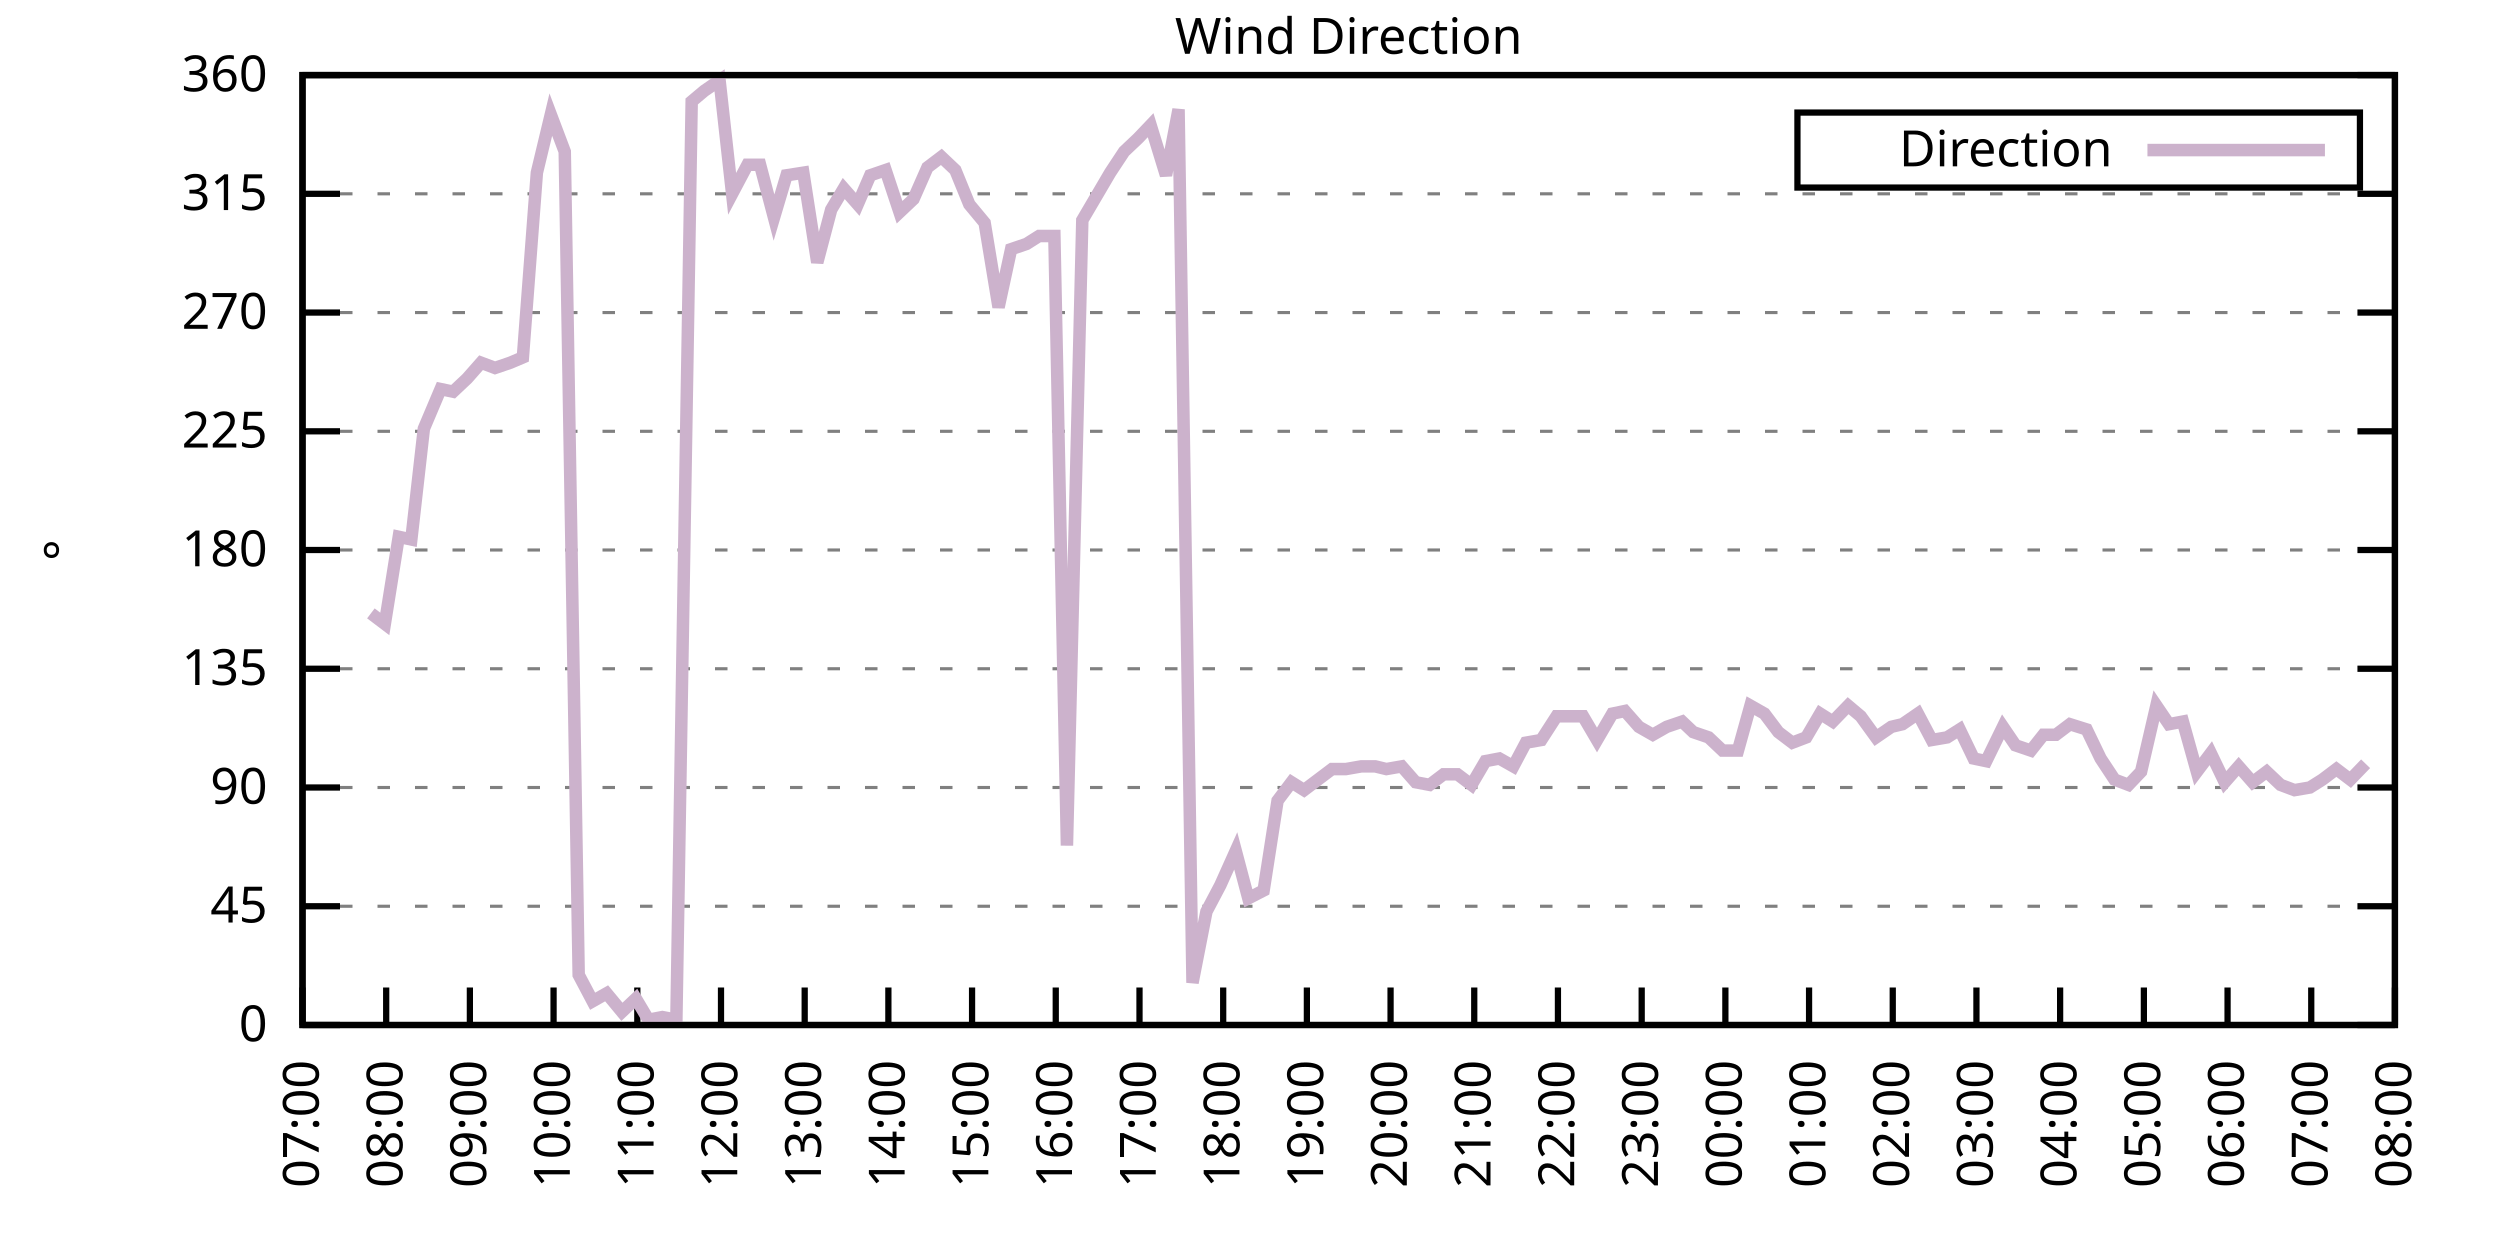
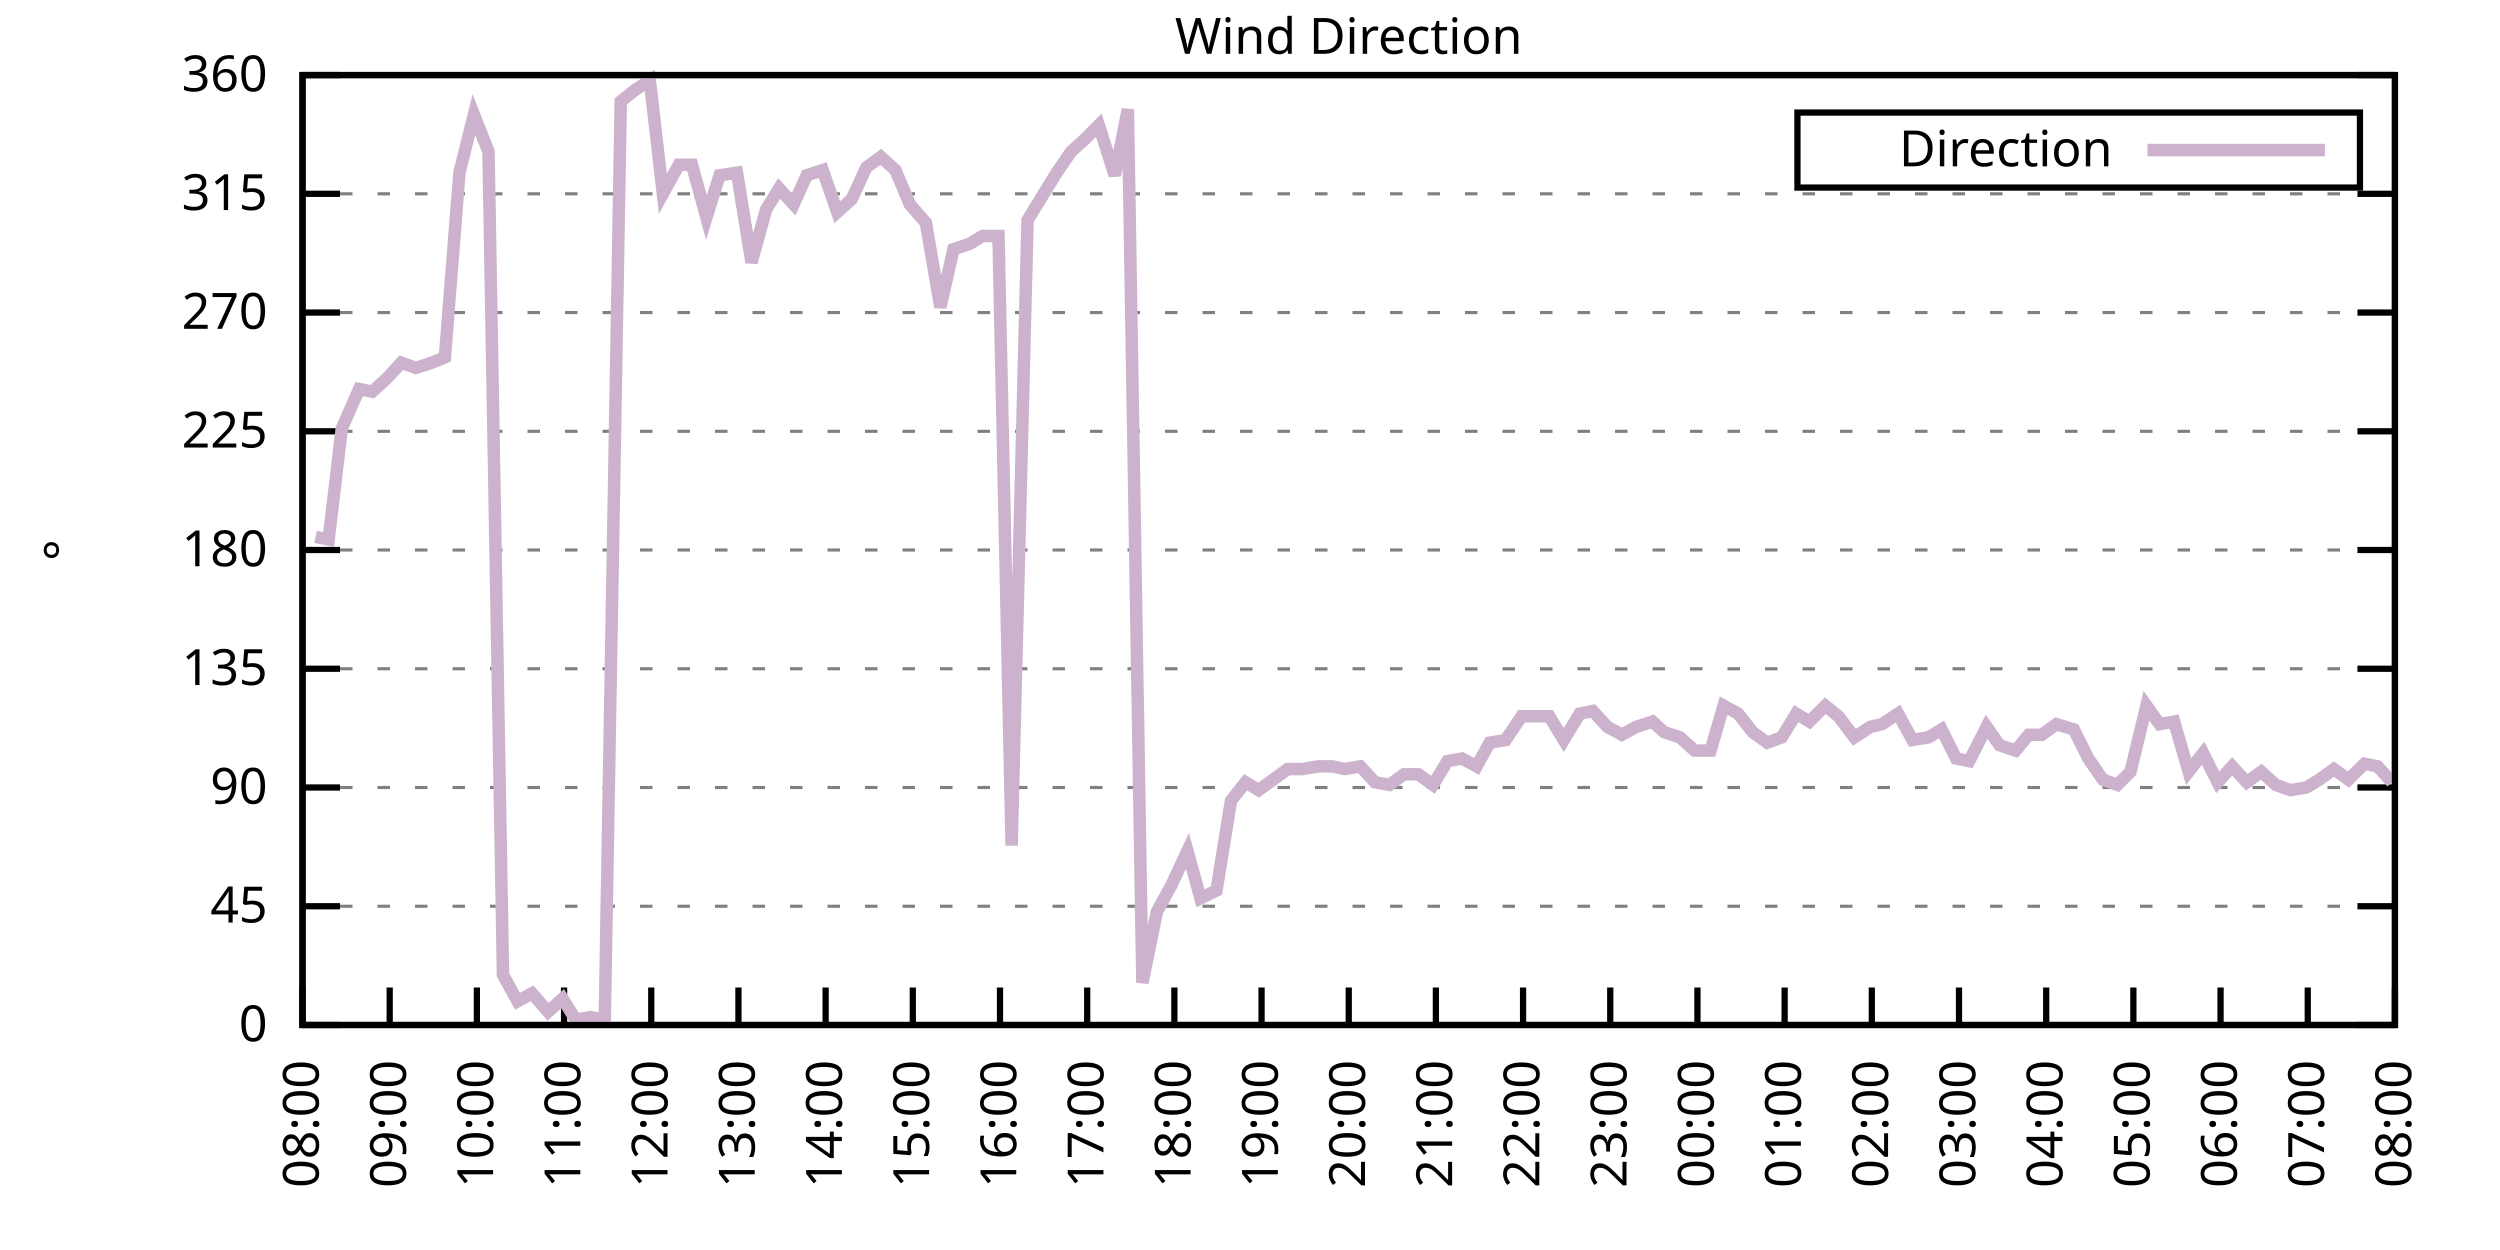
<svg xmlns="http://www.w3.org/2000/svg" xmlns:xlink="http://www.w3.org/1999/xlink" width="400" height="200" viewBox="0 0 400 200">
  <g id="gnuplot_canvas">
    <rect x="0" y="0" width="400" height="200" fill="none" />
    <defs>
      <circle id="gpDot" r="0.5" stroke-width="0.5" stroke="currentColor" />
      <path id="gpPt0" stroke-width="0.333" stroke="currentColor" d="M-1,0 h2 M0,-1 v2" />
      <path id="gpPt1" stroke-width="0.333" stroke="currentColor" d="M-1,-1 L1,1 M1,-1 L-1,1" />
      <path id="gpPt2" stroke-width="0.333" stroke="currentColor" d="M-1,0 L1,0 M0,-1 L0,1 M-1,-1 L1,1 M-1,1 L1,-1" />
      <rect id="gpPt3" stroke-width="0.333" stroke="currentColor" x="-1" y="-1" width="2" height="2" />
      <rect id="gpPt4" stroke-width="0.333" stroke="currentColor" fill="currentColor" x="-1" y="-1" width="2" height="2" />
      <circle id="gpPt5" stroke-width="0.333" stroke="currentColor" cx="0" cy="0" r="1" />
      <use xlink:href="#gpPt5" id="gpPt6" fill="currentColor" stroke="none" />
      <path id="gpPt7" stroke-width="0.333" stroke="currentColor" d="M0,-1.33 L-1.33,0.67 L1.33,0.67 z" />
      <use xlink:href="#gpPt7" id="gpPt8" fill="currentColor" stroke="none" />
      <use xlink:href="#gpPt7" id="gpPt9" stroke="currentColor" transform="rotate(180)" />
      <use xlink:href="#gpPt9" id="gpPt10" fill="currentColor" stroke="none" />
      <use xlink:href="#gpPt3" id="gpPt11" stroke="currentColor" transform="rotate(45)" />
      <use xlink:href="#gpPt11" id="gpPt12" fill="currentColor" stroke="none" />
      <path id="gpPt13" stroke-width="0.333" stroke="currentColor" d="M0,1.330 L1.265,0.411 L0.782,-1.067 L-0.782,-1.076 L-1.265,0.411 z" />
      <use xlink:href="#gpPt13" id="gpPt14" fill="currentColor" stroke="none" />
      <filter id="textbox" filterUnits="objectBoundingBox" x="0" y="0" height="1" width="1">
        <feFlood flood-color="white" flood-opacity="1" result="bgnd" />
        <feComposite in="SourceGraphic" in2="bgnd" operator="atop" />
      </filter>
      <filter id="greybox" filterUnits="objectBoundingBox" x="0" y="0" height="1" width="1">
        <feFlood flood-color="lightgrey" flood-opacity="1" result="grey" />
        <feComposite in="SourceGraphic" in2="grey" operator="atop" />
      </filter>
    </defs>
    <g fill="none" color="white" stroke="currentColor" stroke-width="1.00" stroke-linecap="butt" stroke-linejoin="miter">
</g>
    <g fill="none" color="black" stroke="currentColor" stroke-width="1.00" stroke-linecap="butt" stroke-linejoin="miter">
      <g stroke="none" shape-rendering="crispEdges">
        <polygon fill="rgb(255, 255, 255)" points="48.40,164.00 383.18,164.00 383.18,12.02 48.40,12.02 " />
      </g>
    </g>
    <g fill="none" color="black" stroke="currentColor" stroke-width="1.00" stroke-linecap="butt" stroke-linejoin="miter">
</g>
    <g fill="none" color="black" stroke="black" stroke-width="0.50" stroke-linecap="butt" stroke-linejoin="miter">
</g>
    <g fill="none" color="gray" stroke="currentColor" stroke-width="0.50" stroke-linecap="butt" stroke-linejoin="miter">
      <path stroke="gray" stroke-dasharray="2,4" class="gridline" d="M48.40,164.00 L383.19,164.00  " />
    </g>
    <g fill="none" color="gray" stroke="gray" stroke-width="1.00" stroke-linecap="butt" stroke-linejoin="miter">
</g>
    <g fill="none" color="black" stroke="currentColor" stroke-width="1.00" stroke-linecap="butt" stroke-linejoin="miter">
      <path stroke="black" d="M48.40,164.00 L54.40,164.00 M383.19,164.00 L377.19,164.00  " />
      <g transform="translate(42.80,166.60)" stroke="none" fill="black" font-family="Sans" font-size="8.00" text-anchor="end">
        <text>
          <tspan font-family="Sans"> 0</tspan>
        </text>
      </g>
    </g>
    <g fill="none" color="black" stroke="currentColor" stroke-width="1.00" stroke-linecap="butt" stroke-linejoin="miter">
</g>
    <g fill="none" color="black" stroke="black" stroke-width="0.50" stroke-linecap="butt" stroke-linejoin="miter">
</g>
    <g fill="none" color="gray" stroke="currentColor" stroke-width="0.50" stroke-linecap="butt" stroke-linejoin="miter">
      <path stroke="gray" stroke-dasharray="2,4" class="gridline" d="M48.40,145.00 L383.19,145.00  " />
    </g>
    <g fill="none" color="gray" stroke="gray" stroke-width="1.00" stroke-linecap="butt" stroke-linejoin="miter">
</g>
    <g fill="none" color="black" stroke="currentColor" stroke-width="1.00" stroke-linecap="butt" stroke-linejoin="miter">
      <path stroke="black" d="M48.40,145.00 L54.40,145.00 M383.19,145.00 L377.19,145.00  " />
      <g transform="translate(42.80,147.60)" stroke="none" fill="black" font-family="Sans" font-size="8.00" text-anchor="end">
        <text>
          <tspan font-family="Sans"> 45</tspan>
        </text>
      </g>
    </g>
    <g fill="none" color="black" stroke="currentColor" stroke-width="1.00" stroke-linecap="butt" stroke-linejoin="miter">
</g>
    <g fill="none" color="black" stroke="black" stroke-width="0.50" stroke-linecap="butt" stroke-linejoin="miter">
</g>
    <g fill="none" color="gray" stroke="currentColor" stroke-width="0.50" stroke-linecap="butt" stroke-linejoin="miter">
      <path stroke="gray" stroke-dasharray="2,4" class="gridline" d="M48.40,126.00 L383.19,126.00  " />
    </g>
    <g fill="none" color="gray" stroke="gray" stroke-width="1.00" stroke-linecap="butt" stroke-linejoin="miter">
</g>
    <g fill="none" color="black" stroke="currentColor" stroke-width="1.00" stroke-linecap="butt" stroke-linejoin="miter">
      <path stroke="black" d="M48.40,126.00 L54.40,126.00 M383.19,126.00 L377.19,126.00  " />
      <g transform="translate(42.80,128.60)" stroke="none" fill="black" font-family="Sans" font-size="8.00" text-anchor="end">
        <text>
          <tspan font-family="Sans"> 90</tspan>
        </text>
      </g>
    </g>
    <g fill="none" color="black" stroke="currentColor" stroke-width="1.00" stroke-linecap="butt" stroke-linejoin="miter">
</g>
    <g fill="none" color="black" stroke="black" stroke-width="0.50" stroke-linecap="butt" stroke-linejoin="miter">
</g>
    <g fill="none" color="gray" stroke="currentColor" stroke-width="0.50" stroke-linecap="butt" stroke-linejoin="miter">
      <path stroke="gray" stroke-dasharray="2,4" class="gridline" d="M48.40,107.00 L383.19,107.00  " />
    </g>
    <g fill="none" color="gray" stroke="gray" stroke-width="1.00" stroke-linecap="butt" stroke-linejoin="miter">
</g>
    <g fill="none" color="black" stroke="currentColor" stroke-width="1.00" stroke-linecap="butt" stroke-linejoin="miter">
      <path stroke="black" d="M48.40,107.00 L54.40,107.00 M383.19,107.00 L377.19,107.00  " />
      <g transform="translate(42.80,109.60)" stroke="none" fill="black" font-family="Sans" font-size="8.00" text-anchor="end">
        <text>
          <tspan font-family="Sans"> 135</tspan>
        </text>
      </g>
    </g>
    <g fill="none" color="black" stroke="currentColor" stroke-width="1.00" stroke-linecap="butt" stroke-linejoin="miter">
</g>
    <g fill="none" color="black" stroke="black" stroke-width="0.50" stroke-linecap="butt" stroke-linejoin="miter">
</g>
    <g fill="none" color="gray" stroke="currentColor" stroke-width="0.50" stroke-linecap="butt" stroke-linejoin="miter">
      <path stroke="gray" stroke-dasharray="2,4" class="gridline" d="M48.40,88.00 L383.19,88.00  " />
    </g>
    <g fill="none" color="gray" stroke="gray" stroke-width="1.00" stroke-linecap="butt" stroke-linejoin="miter">
</g>
    <g fill="none" color="black" stroke="currentColor" stroke-width="1.00" stroke-linecap="butt" stroke-linejoin="miter">
      <path stroke="black" d="M48.40,88.00 L54.40,88.00 M383.19,88.00 L377.19,88.00  " />
      <g transform="translate(42.80,90.60)" stroke="none" fill="black" font-family="Sans" font-size="8.00" text-anchor="end">
        <text>
          <tspan font-family="Sans"> 180</tspan>
        </text>
      </g>
    </g>
    <g fill="none" color="black" stroke="currentColor" stroke-width="1.00" stroke-linecap="butt" stroke-linejoin="miter">
</g>
    <g fill="none" color="black" stroke="black" stroke-width="0.50" stroke-linecap="butt" stroke-linejoin="miter">
</g>
    <g fill="none" color="gray" stroke="currentColor" stroke-width="0.50" stroke-linecap="butt" stroke-linejoin="miter">
      <path stroke="gray" stroke-dasharray="2,4" class="gridline" d="M48.40,69.01 L383.19,69.01  " />
    </g>
    <g fill="none" color="gray" stroke="gray" stroke-width="1.00" stroke-linecap="butt" stroke-linejoin="miter">
</g>
    <g fill="none" color="black" stroke="currentColor" stroke-width="1.00" stroke-linecap="butt" stroke-linejoin="miter">
      <path stroke="black" d="M48.40,69.01 L54.40,69.01 M383.19,69.01 L377.19,69.01  " />
      <g transform="translate(42.80,71.61)" stroke="none" fill="black" font-family="Sans" font-size="8.00" text-anchor="end">
        <text>
          <tspan font-family="Sans"> 225</tspan>
        </text>
      </g>
    </g>
    <g fill="none" color="black" stroke="currentColor" stroke-width="1.00" stroke-linecap="butt" stroke-linejoin="miter">
</g>
    <g fill="none" color="black" stroke="black" stroke-width="0.50" stroke-linecap="butt" stroke-linejoin="miter">
</g>
    <g fill="none" color="gray" stroke="currentColor" stroke-width="0.50" stroke-linecap="butt" stroke-linejoin="miter">
      <path stroke="gray" stroke-dasharray="2,4" class="gridline" d="M48.40,50.01 L383.19,50.01  " />
    </g>
    <g fill="none" color="gray" stroke="gray" stroke-width="1.00" stroke-linecap="butt" stroke-linejoin="miter">
</g>
    <g fill="none" color="black" stroke="currentColor" stroke-width="1.00" stroke-linecap="butt" stroke-linejoin="miter">
      <path stroke="black" d="M48.40,50.01 L54.40,50.01 M383.19,50.01 L377.19,50.01  " />
      <g transform="translate(42.80,52.61)" stroke="none" fill="black" font-family="Sans" font-size="8.00" text-anchor="end">
        <text>
          <tspan font-family="Sans"> 270</tspan>
        </text>
      </g>
    </g>
    <g fill="none" color="black" stroke="currentColor" stroke-width="1.00" stroke-linecap="butt" stroke-linejoin="miter">
</g>
    <g fill="none" color="black" stroke="black" stroke-width="0.50" stroke-linecap="butt" stroke-linejoin="miter">
</g>
    <g fill="none" color="gray" stroke="currentColor" stroke-width="0.50" stroke-linecap="butt" stroke-linejoin="miter">
      <path stroke="gray" stroke-dasharray="2,4" class="gridline" d="M48.40,31.01 L383.19,31.01  " />
    </g>
    <g fill="none" color="gray" stroke="gray" stroke-width="1.00" stroke-linecap="butt" stroke-linejoin="miter">
</g>
    <g fill="none" color="black" stroke="currentColor" stroke-width="1.00" stroke-linecap="butt" stroke-linejoin="miter">
      <path stroke="black" d="M48.40,31.01 L54.40,31.01 M383.19,31.01 L377.19,31.01  " />
      <g transform="translate(42.80,33.61)" stroke="none" fill="black" font-family="Sans" font-size="8.00" text-anchor="end">
        <text>
          <tspan font-family="Sans"> 315</tspan>
        </text>
      </g>
    </g>
    <g fill="none" color="black" stroke="currentColor" stroke-width="1.00" stroke-linecap="butt" stroke-linejoin="miter">
</g>
    <g fill="none" color="black" stroke="black" stroke-width="0.50" stroke-linecap="butt" stroke-linejoin="miter">
</g>
    <g fill="none" color="gray" stroke="currentColor" stroke-width="0.50" stroke-linecap="butt" stroke-linejoin="miter">
      <path stroke="gray" stroke-dasharray="2,4" class="gridline" d="M48.40,12.01 L383.19,12.01  " />
    </g>
    <g fill="none" color="gray" stroke="gray" stroke-width="1.00" stroke-linecap="butt" stroke-linejoin="miter">
</g>
    <g fill="none" color="black" stroke="currentColor" stroke-width="1.00" stroke-linecap="butt" stroke-linejoin="miter">
      <path stroke="black" d="M48.40,12.01 L54.40,12.01 M383.19,12.01 L377.19,12.01  " />
      <g transform="translate(42.80,14.61)" stroke="none" fill="black" font-family="Sans" font-size="8.00" text-anchor="end">
        <text>
          <tspan font-family="Sans"> 360</tspan>
        </text>
      </g>
    </g>
    <g fill="none" color="black" stroke="currentColor" stroke-width="1.00" stroke-linecap="butt" stroke-linejoin="miter">
      <path stroke="black" d="M48.40,164.00 L48.40,158.00  " />
      <g transform="translate(51.00,169.60) rotate(270.00)" stroke="none" fill="black" font-family="Sans" font-size="8.00" text-anchor="end">
        <text>
-           <tspan font-family="Sans">07:00</tspan>
-         </text>
-       </g>
-     </g>
-     <g fill="none" color="black" stroke="currentColor" stroke-width="1.00" stroke-linecap="butt" stroke-linejoin="miter">
-       <path stroke="black" d="M61.79,164.00 L61.79,158.00  " />
-       <g transform="translate(64.39,169.60) rotate(270.00)" stroke="none" fill="black" font-family="Sans" font-size="8.00" text-anchor="end">
-         <text>
          <tspan font-family="Sans">08:00</tspan>
        </text>
      </g>
    </g>
    <g fill="none" color="black" stroke="currentColor" stroke-width="1.00" stroke-linecap="butt" stroke-linejoin="miter">
-       <path stroke="black" d="M75.18,164.00 L75.18,158.00  " />
-       <g transform="translate(77.78,169.60) rotate(270.00)" stroke="none" fill="black" font-family="Sans" font-size="8.00" text-anchor="end">
+       <path stroke="black" d="M62.35,164.00 L62.35,158.00  " />
+       <g transform="translate(64.95,169.60) rotate(270.00)" stroke="none" fill="black" font-family="Sans" font-size="8.00" text-anchor="end">
        <text>
          <tspan font-family="Sans">09:00</tspan>
        </text>
      </g>
    </g>
    <g fill="none" color="black" stroke="currentColor" stroke-width="1.00" stroke-linecap="butt" stroke-linejoin="miter">
-       <path stroke="black" d="M88.57,164.00 L88.57,158.00  " />
-       <g transform="translate(91.17,169.60) rotate(270.00)" stroke="none" fill="black" font-family="Sans" font-size="8.00" text-anchor="end">
+       <path stroke="black" d="M76.30,164.00 L76.30,158.00  " />
+       <g transform="translate(78.90,169.60) rotate(270.00)" stroke="none" fill="black" font-family="Sans" font-size="8.00" text-anchor="end">
        <text>
          <tspan font-family="Sans">10:00</tspan>
        </text>
      </g>
    </g>
    <g fill="none" color="black" stroke="currentColor" stroke-width="1.00" stroke-linecap="butt" stroke-linejoin="miter">
-       <path stroke="black" d="M101.97,164.00 L101.97,158.00  " />
-       <g transform="translate(104.57,169.60) rotate(270.00)" stroke="none" fill="black" font-family="Sans" font-size="8.00" text-anchor="end">
+       <path stroke="black" d="M90.25,164.00 L90.25,158.00  " />
+       <g transform="translate(92.85,169.60) rotate(270.00)" stroke="none" fill="black" font-family="Sans" font-size="8.00" text-anchor="end">
        <text>
          <tspan font-family="Sans">11:00</tspan>
        </text>
      </g>
    </g>
    <g fill="none" color="black" stroke="currentColor" stroke-width="1.00" stroke-linecap="butt" stroke-linejoin="miter">
-       <path stroke="black" d="M115.36,164.00 L115.36,158.00  " />
-       <g transform="translate(117.96,169.60) rotate(270.00)" stroke="none" fill="black" font-family="Sans" font-size="8.00" text-anchor="end">
+       <path stroke="black" d="M104.20,164.00 L104.20,158.00  " />
+       <g transform="translate(106.80,169.60) rotate(270.00)" stroke="none" fill="black" font-family="Sans" font-size="8.00" text-anchor="end">
        <text>
          <tspan font-family="Sans">12:00</tspan>
        </text>
      </g>
    </g>
    <g fill="none" color="black" stroke="currentColor" stroke-width="1.00" stroke-linecap="butt" stroke-linejoin="miter">
-       <path stroke="black" d="M128.75,164.00 L128.75,158.00  " />
-       <g transform="translate(131.35,169.60) rotate(270.00)" stroke="none" fill="black" font-family="Sans" font-size="8.00" text-anchor="end">
+       <path stroke="black" d="M118.15,164.00 L118.15,158.00  " />
+       <g transform="translate(120.75,169.60) rotate(270.00)" stroke="none" fill="black" font-family="Sans" font-size="8.00" text-anchor="end">
        <text>
          <tspan font-family="Sans">13:00</tspan>
        </text>
      </g>
    </g>
    <g fill="none" color="black" stroke="currentColor" stroke-width="1.00" stroke-linecap="butt" stroke-linejoin="miter">
-       <path stroke="black" d="M142.14,164.00 L142.14,158.00  " />
-       <g transform="translate(144.74,169.60) rotate(270.00)" stroke="none" fill="black" font-family="Sans" font-size="8.00" text-anchor="end">
+       <path stroke="black" d="M132.10,164.00 L132.10,158.00  " />
+       <g transform="translate(134.70,169.60) rotate(270.00)" stroke="none" fill="black" font-family="Sans" font-size="8.00" text-anchor="end">
        <text>
          <tspan font-family="Sans">14:00</tspan>
        </text>
      </g>
    </g>
    <g fill="none" color="black" stroke="currentColor" stroke-width="1.00" stroke-linecap="butt" stroke-linejoin="miter">
-       <path stroke="black" d="M155.53,164.00 L155.53,158.00  " />
-       <g transform="translate(158.13,169.60) rotate(270.00)" stroke="none" fill="black" font-family="Sans" font-size="8.00" text-anchor="end">
+       <path stroke="black" d="M146.05,164.00 L146.05,158.00  " />
+       <g transform="translate(148.65,169.60) rotate(270.00)" stroke="none" fill="black" font-family="Sans" font-size="8.00" text-anchor="end">
        <text>
          <tspan font-family="Sans">15:00</tspan>
        </text>
      </g>
    </g>
    <g fill="none" color="black" stroke="currentColor" stroke-width="1.00" stroke-linecap="butt" stroke-linejoin="miter">
-       <path stroke="black" d="M168.92,164.00 L168.92,158.00  " />
-       <g transform="translate(171.52,169.60) rotate(270.00)" stroke="none" fill="black" font-family="Sans" font-size="8.00" text-anchor="end">
+       <path stroke="black" d="M160.00,164.00 L160.00,158.00  " />
+       <g transform="translate(162.60,169.60) rotate(270.00)" stroke="none" fill="black" font-family="Sans" font-size="8.00" text-anchor="end">
        <text>
          <tspan font-family="Sans">16:00</tspan>
        </text>
      </g>
    </g>
    <g fill="none" color="black" stroke="currentColor" stroke-width="1.00" stroke-linecap="butt" stroke-linejoin="miter">
-       <path stroke="black" d="M182.32,164.00 L182.32,158.00  " />
-       <g transform="translate(184.92,169.60) rotate(270.00)" stroke="none" fill="black" font-family="Sans" font-size="8.00" text-anchor="end">
+       <path stroke="black" d="M173.95,164.00 L173.95,158.00  " />
+       <g transform="translate(176.55,169.60) rotate(270.00)" stroke="none" fill="black" font-family="Sans" font-size="8.00" text-anchor="end">
        <text>
          <tspan font-family="Sans">17:00</tspan>
        </text>
      </g>
    </g>
    <g fill="none" color="black" stroke="currentColor" stroke-width="1.00" stroke-linecap="butt" stroke-linejoin="miter">
-       <path stroke="black" d="M195.71,164.00 L195.71,158.00  " />
-       <g transform="translate(198.31,169.60) rotate(270.00)" stroke="none" fill="black" font-family="Sans" font-size="8.00" text-anchor="end">
+       <path stroke="black" d="M187.90,164.00 L187.90,158.00  " />
+       <g transform="translate(190.50,169.60) rotate(270.00)" stroke="none" fill="black" font-family="Sans" font-size="8.00" text-anchor="end">
        <text>
          <tspan font-family="Sans">18:00</tspan>
        </text>
      </g>
    </g>
    <g fill="none" color="black" stroke="currentColor" stroke-width="1.00" stroke-linecap="butt" stroke-linejoin="miter">
-       <path stroke="black" d="M209.10,164.00 L209.10,158.00  " />
-       <g transform="translate(211.70,169.60) rotate(270.00)" stroke="none" fill="black" font-family="Sans" font-size="8.00" text-anchor="end">
+       <path stroke="black" d="M201.85,164.00 L201.85,158.00  " />
+       <g transform="translate(204.45,169.60) rotate(270.00)" stroke="none" fill="black" font-family="Sans" font-size="8.00" text-anchor="end">
        <text>
          <tspan font-family="Sans">19:00</tspan>
        </text>
      </g>
    </g>
    <g fill="none" color="black" stroke="currentColor" stroke-width="1.00" stroke-linecap="butt" stroke-linejoin="miter">
-       <path stroke="black" d="M222.49,164.00 L222.49,158.00  " />
-       <g transform="translate(225.09,169.60) rotate(270.00)" stroke="none" fill="black" font-family="Sans" font-size="8.00" text-anchor="end">
+       <path stroke="black" d="M215.80,164.00 L215.80,158.00  " />
+       <g transform="translate(218.40,169.60) rotate(270.00)" stroke="none" fill="black" font-family="Sans" font-size="8.00" text-anchor="end">
        <text>
          <tspan font-family="Sans">20:00</tspan>
        </text>
      </g>
    </g>
    <g fill="none" color="black" stroke="currentColor" stroke-width="1.00" stroke-linecap="butt" stroke-linejoin="miter">
-       <path stroke="black" d="M235.88,164.00 L235.88,158.00  " />
-       <g transform="translate(238.48,169.60) rotate(270.00)" stroke="none" fill="black" font-family="Sans" font-size="8.00" text-anchor="end">
+       <path stroke="black" d="M229.74,164.00 L229.74,158.00  " />
+       <g transform="translate(232.34,169.60) rotate(270.00)" stroke="none" fill="black" font-family="Sans" font-size="8.00" text-anchor="end">
        <text>
          <tspan font-family="Sans">21:00</tspan>
        </text>
      </g>
    </g>
    <g fill="none" color="black" stroke="currentColor" stroke-width="1.00" stroke-linecap="butt" stroke-linejoin="miter">
-       <path stroke="black" d="M249.27,164.00 L249.27,158.00  " />
-       <g transform="translate(251.87,169.60) rotate(270.00)" stroke="none" fill="black" font-family="Sans" font-size="8.00" text-anchor="end">
+       <path stroke="black" d="M243.69,164.00 L243.69,158.00  " />
+       <g transform="translate(246.29,169.60) rotate(270.00)" stroke="none" fill="black" font-family="Sans" font-size="8.00" text-anchor="end">
        <text>
          <tspan font-family="Sans">22:00</tspan>
        </text>
      </g>
    </g>
    <g fill="none" color="black" stroke="currentColor" stroke-width="1.00" stroke-linecap="butt" stroke-linejoin="miter">
-       <path stroke="black" d="M262.67,164.00 L262.67,158.00  " />
-       <g transform="translate(265.27,169.60) rotate(270.00)" stroke="none" fill="black" font-family="Sans" font-size="8.00" text-anchor="end">
+       <path stroke="black" d="M257.64,164.00 L257.64,158.00  " />
+       <g transform="translate(260.24,169.60) rotate(270.00)" stroke="none" fill="black" font-family="Sans" font-size="8.00" text-anchor="end">
        <text>
          <tspan font-family="Sans">23:00</tspan>
        </text>
      </g>
    </g>
    <g fill="none" color="black" stroke="currentColor" stroke-width="1.00" stroke-linecap="butt" stroke-linejoin="miter">
-       <path stroke="black" d="M276.06,164.00 L276.06,158.00  " />
-       <g transform="translate(278.66,169.60) rotate(270.00)" stroke="none" fill="black" font-family="Sans" font-size="8.00" text-anchor="end">
+       <path stroke="black" d="M271.59,164.00 L271.59,158.00  " />
+       <g transform="translate(274.19,169.60) rotate(270.00)" stroke="none" fill="black" font-family="Sans" font-size="8.00" text-anchor="end">
        <text>
          <tspan font-family="Sans">00:00</tspan>
        </text>
      </g>
    </g>
    <g fill="none" color="black" stroke="currentColor" stroke-width="1.00" stroke-linecap="butt" stroke-linejoin="miter">
-       <path stroke="black" d="M289.45,164.00 L289.45,158.00  " />
-       <g transform="translate(292.05,169.60) rotate(270.00)" stroke="none" fill="black" font-family="Sans" font-size="8.00" text-anchor="end">
+       <path stroke="black" d="M285.54,164.00 L285.54,158.00  " />
+       <g transform="translate(288.14,169.60) rotate(270.00)" stroke="none" fill="black" font-family="Sans" font-size="8.00" text-anchor="end">
        <text>
          <tspan font-family="Sans">01:00</tspan>
        </text>
      </g>
    </g>
    <g fill="none" color="black" stroke="currentColor" stroke-width="1.00" stroke-linecap="butt" stroke-linejoin="miter">
-       <path stroke="black" d="M302.84,164.00 L302.84,158.00  " />
-       <g transform="translate(305.44,169.60) rotate(270.00)" stroke="none" fill="black" font-family="Sans" font-size="8.00" text-anchor="end">
+       <path stroke="black" d="M299.49,164.00 L299.49,158.00  " />
+       <g transform="translate(302.09,169.60) rotate(270.00)" stroke="none" fill="black" font-family="Sans" font-size="8.00" text-anchor="end">
        <text>
          <tspan font-family="Sans">02:00</tspan>
        </text>
      </g>
    </g>
    <g fill="none" color="black" stroke="currentColor" stroke-width="1.00" stroke-linecap="butt" stroke-linejoin="miter">
-       <path stroke="black" d="M316.23,164.00 L316.23,158.00  " />
-       <g transform="translate(318.83,169.60) rotate(270.00)" stroke="none" fill="black" font-family="Sans" font-size="8.00" text-anchor="end">
+       <path stroke="black" d="M313.44,164.00 L313.44,158.00  " />
+       <g transform="translate(316.04,169.60) rotate(270.00)" stroke="none" fill="black" font-family="Sans" font-size="8.00" text-anchor="end">
        <text>
          <tspan font-family="Sans">03:00</tspan>
        </text>
      </g>
    </g>
    <g fill="none" color="black" stroke="currentColor" stroke-width="1.00" stroke-linecap="butt" stroke-linejoin="miter">
-       <path stroke="black" d="M329.62,164.00 L329.62,158.00  " />
-       <g transform="translate(332.22,169.60) rotate(270.00)" stroke="none" fill="black" font-family="Sans" font-size="8.00" text-anchor="end">
+       <path stroke="black" d="M327.39,164.00 L327.39,158.00  " />
+       <g transform="translate(329.99,169.60) rotate(270.00)" stroke="none" fill="black" font-family="Sans" font-size="8.00" text-anchor="end">
        <text>
          <tspan font-family="Sans">04:00</tspan>
        </text>
      </g>
    </g>
    <g fill="none" color="black" stroke="currentColor" stroke-width="1.00" stroke-linecap="butt" stroke-linejoin="miter">
-       <path stroke="black" d="M343.02,164.00 L343.02,158.00  " />
-       <g transform="translate(345.62,169.60) rotate(270.00)" stroke="none" fill="black" font-family="Sans" font-size="8.00" text-anchor="end">
+       <path stroke="black" d="M341.34,164.00 L341.34,158.00  " />
+       <g transform="translate(343.94,169.60) rotate(270.00)" stroke="none" fill="black" font-family="Sans" font-size="8.00" text-anchor="end">
        <text>
          <tspan font-family="Sans">05:00</tspan>
        </text>
      </g>
    </g>
    <g fill="none" color="black" stroke="currentColor" stroke-width="1.00" stroke-linecap="butt" stroke-linejoin="miter">
-       <path stroke="black" d="M356.41,164.00 L356.41,158.00  " />
-       <g transform="translate(359.01,169.60) rotate(270.00)" stroke="none" fill="black" font-family="Sans" font-size="8.00" text-anchor="end">
+       <path stroke="black" d="M355.29,164.00 L355.29,158.00  " />
+       <g transform="translate(357.89,169.60) rotate(270.00)" stroke="none" fill="black" font-family="Sans" font-size="8.00" text-anchor="end">
        <text>
          <tspan font-family="Sans">06:00</tspan>
        </text>
      </g>
    </g>
    <g fill="none" color="black" stroke="currentColor" stroke-width="1.00" stroke-linecap="butt" stroke-linejoin="miter">
-       <path stroke="black" d="M369.80,164.00 L369.80,158.00  " />
-       <g transform="translate(372.40,169.60) rotate(270.00)" stroke="none" fill="black" font-family="Sans" font-size="8.00" text-anchor="end">
+       <path stroke="black" d="M369.24,164.00 L369.24,158.00  " />
+       <g transform="translate(371.84,169.60) rotate(270.00)" stroke="none" fill="black" font-family="Sans" font-size="8.00" text-anchor="end">
        <text>
          <tspan font-family="Sans">07:00</tspan>
        </text>
      </g>
    </g>
    <g fill="none" color="black" stroke="currentColor" stroke-width="1.00" stroke-linecap="butt" stroke-linejoin="miter">
      <path stroke="black" d="M383.19,164.00 L383.19,158.00  " />
      <g transform="translate(385.79,169.60) rotate(270.00)" stroke="none" fill="black" font-family="Sans" font-size="8.00" text-anchor="end">
        <text>
          <tspan font-family="Sans">08:00</tspan>
        </text>
      </g>
    </g>
    <g fill="none" color="black" stroke="currentColor" stroke-width="1.00" stroke-linecap="butt" stroke-linejoin="miter">
</g>
    <g fill="none" color="black" stroke="currentColor" stroke-width="1.00" stroke-linecap="butt" stroke-linejoin="miter">
      <path stroke="black" d="M48.40,12.01 L48.40,164.00 L383.19,164.00 L383.19,12.01 L48.40,12.01 Z  " />
    </g>
    <g fill="none" color="black" stroke="currentColor" stroke-width="1.00" stroke-linecap="butt" stroke-linejoin="miter">
</g>
    <g fill="none" color="black" stroke="currentColor" stroke-width="1.00" stroke-linecap="butt" stroke-linejoin="miter">
      <path stroke="black" d="M287.59,30.01 L287.59,18.01 L377.59,18.01 L377.59,30.01 L287.59,30.01 Z  " />
    </g>
    <g id="Wind_direction_plot_1">
      <g fill="none" color="white" stroke="black" stroke-width="2.00" stroke-linecap="butt" stroke-linejoin="miter">
</g>
      <g fill="none" color="black" stroke="currentColor" stroke-width="2.00" stroke-linecap="butt" stroke-linejoin="miter">
        <g transform="translate(337.99,26.61)" stroke="none" fill="black" font-family="Sans" font-size="8.00" text-anchor="end">
          <text>
            <tspan font-family="Sans">Direction</tspan>
          </text>
        </g>
      </g>
      <g fill="none" color="black" stroke="currentColor" stroke-width="2.00" stroke-linecap="butt" stroke-linejoin="miter">
-         <path stroke="rgb(204, 178, 204)" d="M343.59,24.01 L371.99,24.01 M59.34,98.14 L61.57,99.83 L63.80,85.89 L65.81,86.32 L67.82,68.58 L70.50,62.25   L72.50,62.67 L74.74,60.56 L76.97,58.03 L79.20,58.87 L81.66,58.03 L83.66,57.18 L85.90,27.63 L88.13,18.34   L90.36,24.25 L92.59,155.98 L94.82,160.20 L97.06,158.93 L99.51,161.89 L101.74,159.78 L103.75,163.16 L105.98,162.73   L108.22,163.16 L110.67,16.23 L112.68,14.54 L115.13,12.85 L117.14,31.01 L119.60,26.36 L121.61,26.36 L123.84,34.81   L125.85,28.05 L128.53,27.63 L130.76,41.99 L132.99,33.54 L135.00,30.16 L137.23,32.70 L139.24,28.05 L141.69,27.21   L143.93,33.96 L146.16,31.85 L148.39,26.79 L150.62,25.10 L152.85,27.21 L155.09,32.70 L157.54,35.65 L159.77,49.16   L161.78,39.87 L164.24,39.03 L166.25,37.76 L168.70,37.76 L170.71,135.29 L173.17,35.23 L177.63,27.63 L179.86,24.25   L182.09,22.14 L184.10,20.03 L186.56,28.05 L188.57,17.50 L190.80,157.24 L193.03,145.85 L195.26,141.62 L197.72,136.14   L199.73,143.73 L202.18,142.47 L204.41,128.11 L206.64,125.16 L208.65,126.42 L210.88,124.74 L213.12,123.05 L215.35,123.05   L217.80,122.62 L220.04,122.62 L221.82,123.05 L224.28,122.62 L226.51,125.16 L228.74,125.58 L230.97,123.89 L233.20,123.89   L235.44,125.58 L237.67,121.78 L239.90,121.36 L242.13,122.62 L244.14,118.83 L246.60,118.40 L249.05,114.60 L251.06,114.60   L253.29,114.60 L255.52,118.40 L257.98,114.18 L259.99,113.76 L262.22,116.29 L264.45,117.56 L266.68,116.29 L269.14,115.45   L270.92,117.14 L273.38,117.98 L275.61,120.09 L278.07,120.09 L280.07,112.91 L282.31,114.18 L284.54,117.14 L286.77,118.83   L289.00,117.98 L291.23,114.18 L293.24,115.45 L295.70,112.91 L297.71,114.60 L300.16,117.98 L302.62,116.29 L304.40,115.87   L306.86,114.18 L309.09,118.40 L311.54,117.98 L313.55,116.71 L315.79,121.36 L317.79,121.78 L320.47,116.29 L322.48,119.25   L324.94,120.09 L326.95,117.56 L328.95,117.56 L331.19,115.87 L333.86,116.71 L336.10,121.36 L338.33,124.74 L340.56,125.58   L342.57,123.47 L345.02,112.91 L347.03,115.87 L349.26,115.45 L351.50,123.47 L353.73,120.51 L355.96,125.16 L358.19,122.62   L360.42,125.16 L362.66,123.47 L364.89,125.58 L367.12,126.42 L369.58,126.00 L371.58,124.74 L373.82,123.05 L376.05,124.74   L378.50,122.20  " />
+         <path stroke="rgb(204, 178, 204)" d="M343.59,24.01 L371.99,24.01 M50.49,85.89 L52.58,86.32 L54.68,68.58 L57.47,62.25 L59.56,62.67 L61.88,60.56   L64.21,58.03 L66.53,58.87 L69.09,58.03 L71.18,57.18 L73.51,27.63 L75.83,18.34 L78.16,24.25 L80.48,155.98   L82.81,160.20 L85.13,158.93 L87.69,161.89 L90.02,159.78 L92.11,163.16 L94.43,162.73 L96.76,163.16 L99.32,16.23   L101.41,14.54 L103.97,12.85 L106.06,31.01 L108.62,26.36 L110.71,26.36 L113.03,34.81 L115.13,28.05 L117.92,27.63   L120.24,41.99 L122.57,33.54 L124.66,30.16 L126.98,32.70 L129.08,28.05 L131.63,27.21 L133.96,33.96 L136.28,31.85   L138.61,26.79 L140.93,25.10 L143.26,27.21 L145.58,32.70 L148.14,35.65 L150.46,49.16 L152.56,39.87 L155.11,39.03   L157.21,37.76 L159.76,37.76 L161.86,135.29 L164.41,35.23 L169.06,27.63 L171.39,24.25 L173.71,22.14 L175.81,20.03   L178.36,28.05 L180.46,17.50 L182.78,157.24 L185.11,145.85 L187.43,141.62 L189.99,136.14 L192.08,143.73 L194.64,142.47   L196.96,128.11 L199.29,125.16 L201.38,126.42 L203.71,124.74 L206.03,123.05 L208.36,123.05 L210.91,122.62 L213.24,122.62   L215.10,123.05 L217.65,122.62 L219.98,125.16 L222.30,125.58 L224.63,123.89 L226.95,123.89 L229.28,125.58 L231.60,121.78   L233.93,121.36 L236.25,122.62 L238.35,118.83 L240.90,118.40 L243.46,114.60 L245.55,114.60 L247.88,114.60 L250.20,118.40   L252.76,114.18 L254.85,113.76 L257.18,116.29 L259.50,117.56 L261.83,116.29 L264.39,115.45 L266.25,117.14 L268.80,117.98   L271.13,120.09 L273.69,120.09 L275.78,112.91 L278.10,114.18 L280.43,117.14 L282.75,118.83 L285.08,117.98 L287.40,114.18   L289.50,115.45 L292.05,112.91 L294.15,114.60 L296.70,117.98 L299.26,116.29 L301.12,115.87 L303.68,114.18 L306.00,118.40   L308.56,117.98 L310.65,116.71 L312.98,121.36 L315.07,121.78 L317.86,116.29 L319.95,119.25 L322.51,120.09 L324.60,117.56   L326.69,117.56 L329.02,115.87 L331.81,116.71 L334.13,121.36 L336.46,124.74 L338.78,125.58 L340.88,123.47 L343.43,112.91   L345.53,115.87 L347.85,115.45 L350.18,123.47 L352.50,120.51 L354.83,125.16 L357.15,122.62 L359.48,125.16 L361.80,123.47   L364.13,125.58 L366.45,126.42 L369.01,126.00 L371.10,124.74 L373.43,123.05 L375.75,124.74 L378.31,122.20 L380.40,122.62   L382.73,125.16  " />
      </g>
    </g>
    <g fill="none" color="black" stroke="currentColor" stroke-width="2.00" stroke-linecap="butt" stroke-linejoin="miter">
</g>
    <g fill="none" color="black" stroke="black" stroke-width="1.00" stroke-linecap="butt" stroke-linejoin="miter">
</g>
    <g fill="none" color="black" stroke="currentColor" stroke-width="1.00" stroke-linecap="butt" stroke-linejoin="miter">
      <path stroke="black" d="M48.40,12.01 L48.40,164.00 L383.19,164.00 L383.19,12.01 L48.40,12.01 Z  " />
      <g transform="translate(12.80,88.01) rotate(270.00)" stroke="none" fill="black" font-family="Sans" font-size="8.00" text-anchor="middle">
        <text>
          <tspan font-family="Sans">°</tspan>
        </text>
      </g>
    </g>
    <g fill="none" color="black" stroke="currentColor" stroke-width="1.00" stroke-linecap="butt" stroke-linejoin="miter">
</g>
    <g fill="none" color="black" stroke="currentColor" stroke-width="1.00" stroke-linecap="butt" stroke-linejoin="miter">
      <g transform="translate(215.79,8.61)" stroke="none" fill="black" font-family="Sans" font-size="8.00" text-anchor="middle">
        <text>
          <tspan font-family="Sans">Wind Direction</tspan>
        </text>
      </g>
    </g>
    <g fill="none" color="black" stroke="currentColor" stroke-width="1.00" stroke-linecap="butt" stroke-linejoin="miter">
</g>
  </g>
</svg>
